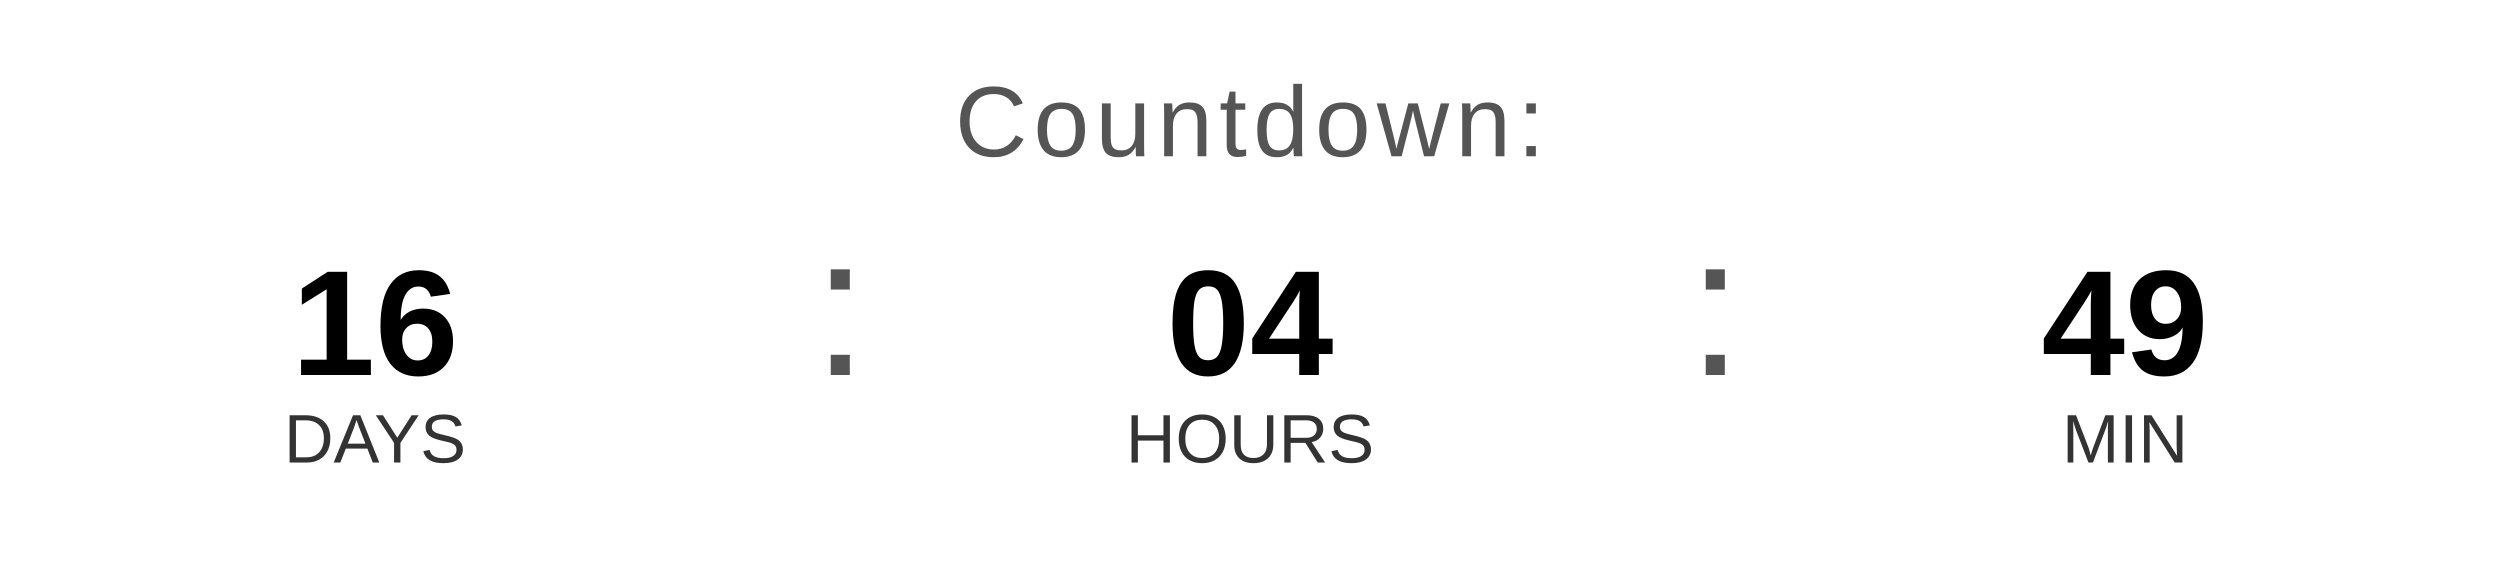
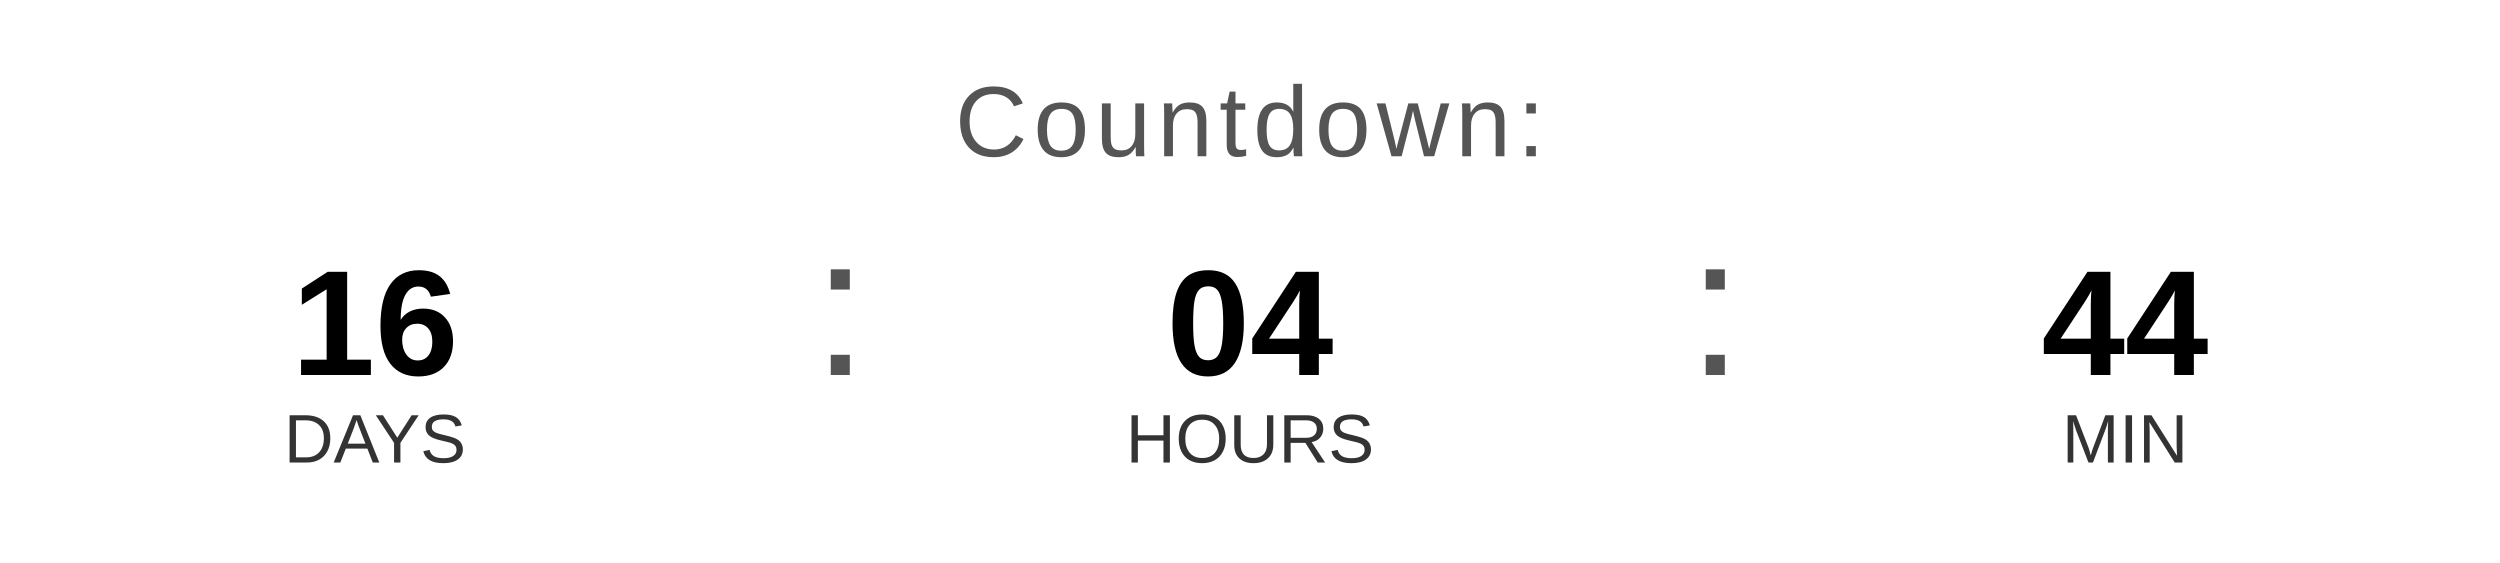
<svg xmlns="http://www.w3.org/2000/svg" width="400" height="90" viewBox="0 0 400 90">
  <text x="200" y="25" font-family="Arial, Helvetica, sans-serif" font-size="16" fill="#555555" text-anchor="middle" letter-spacing="1">
    Countdown:
  </text>
  <text x="60" y="60" font-family="Arial, Helvetica, sans-serif" font-size="24" font-weight="bold" fill="#000000" text-anchor="middle">16</text>
  <text x="60" y="74" font-family="Arial, Helvetica, sans-serif" font-size="11" fill="#333333" text-anchor="middle">DAYS</text>
  <text x="130" y="60" font-family="Arial, sans-serif" font-size="32" fill="#555555">:</text>
  <text x="200" y="60" font-family="Arial, Helvetica, sans-serif" font-size="24" font-weight="bold" fill="#000000" text-anchor="middle">04</text>
  <text x="200" y="74" font-family="Arial, Helvetica, sans-serif" font-size="11" fill="#333333" text-anchor="middle">HOURS</text>
  <text x="270" y="60" font-family="Arial, sans-serif" font-size="32" fill="#555555">:</text>
-   <text x="340" y="60" font-family="Arial, Helvetica, sans-serif" font-size="24" font-weight="bold" fill="#000000" text-anchor="middle">49</text>
+   <text x="340" y="60" font-family="Arial, Helvetica, sans-serif" font-size="24" font-weight="bold" fill="#000000" text-anchor="middle">44</text>
  <text x="340" y="74" font-family="Arial, Helvetica, sans-serif" font-size="11" fill="#333333" text-anchor="middle">MIN</text>
</svg>
